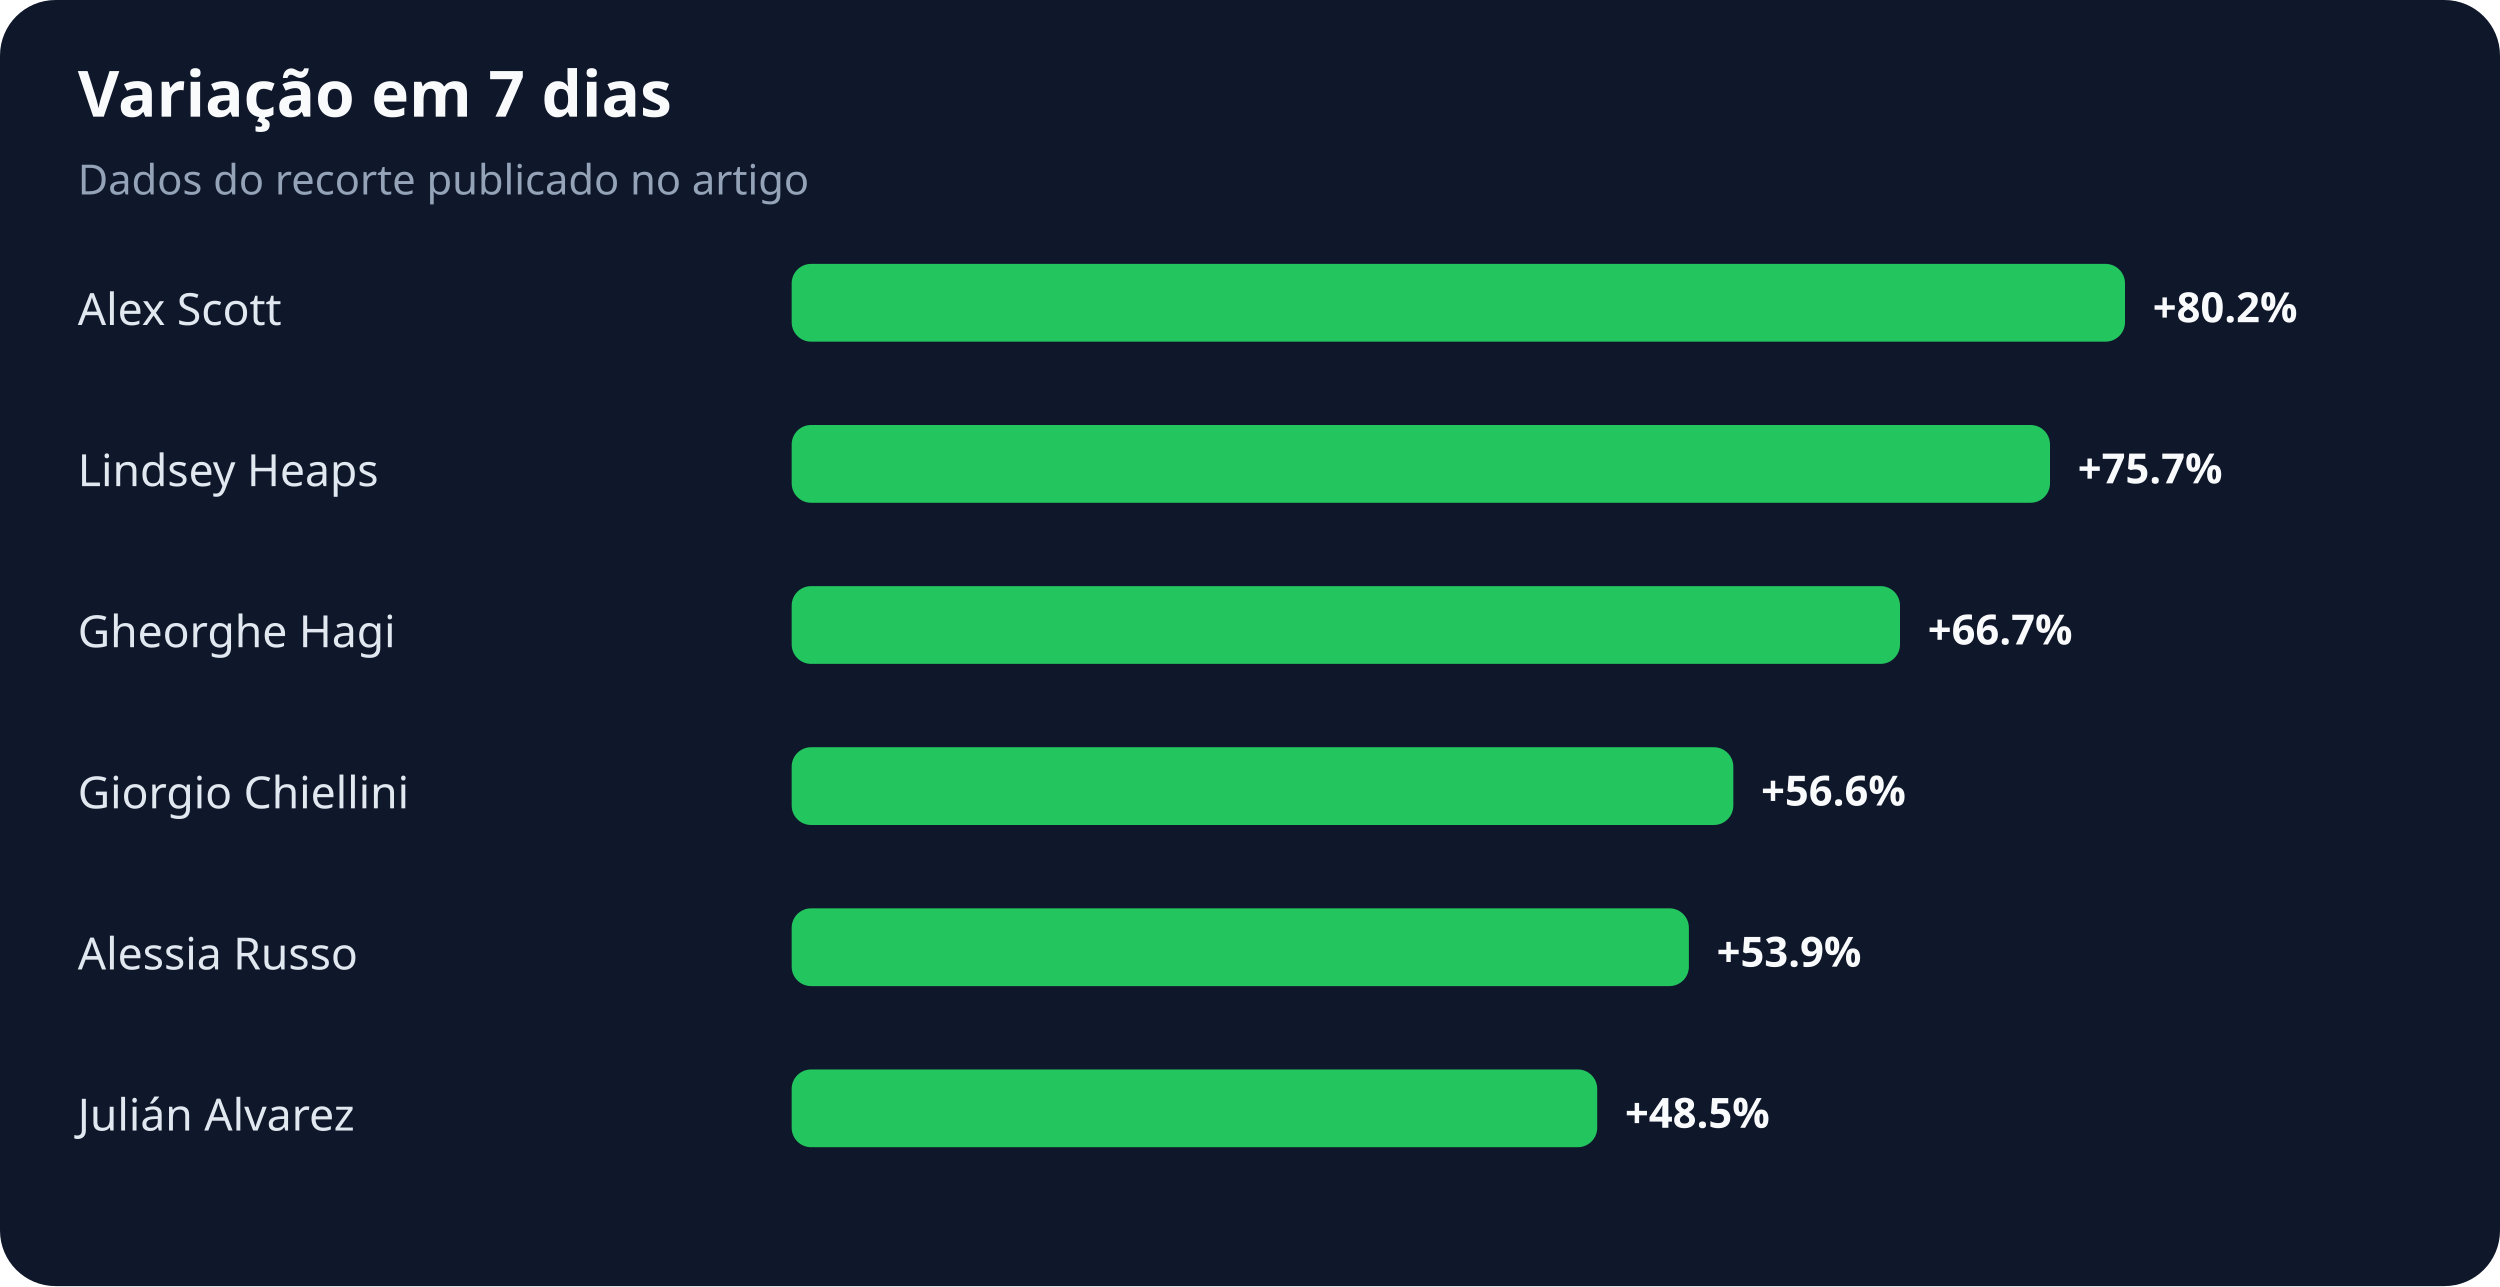
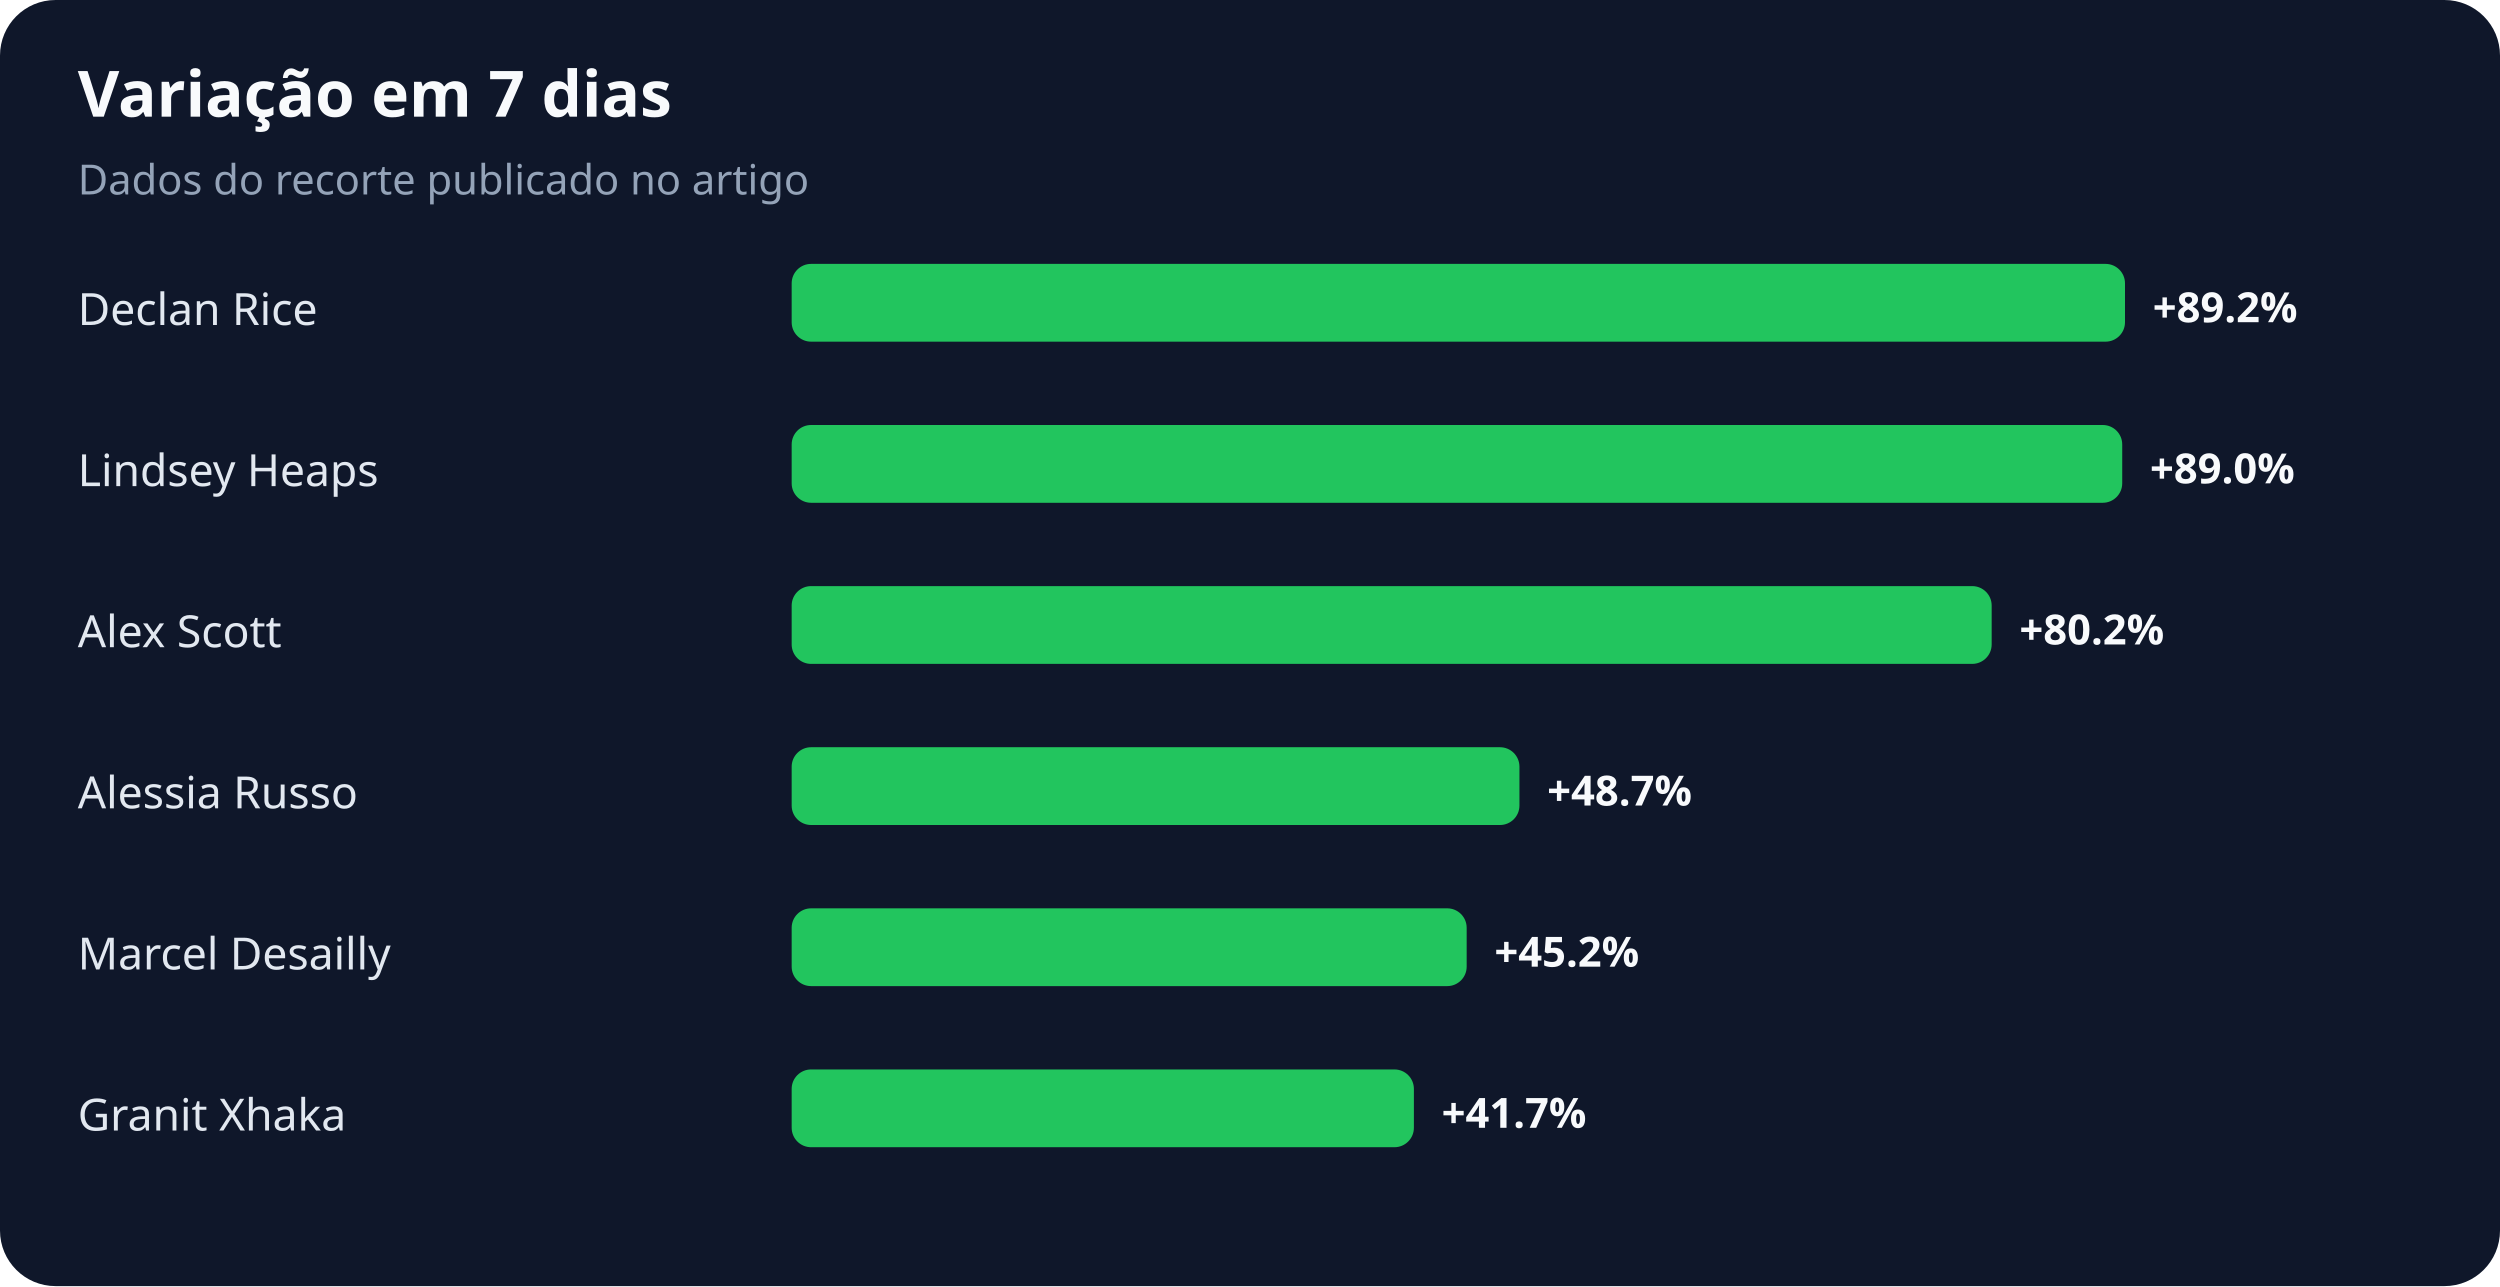
<svg xmlns="http://www.w3.org/2000/svg" width="900" height="463" viewBox="0 0 900 463" role="img" aria-labelledby="title desc">
  <rect width="100%" height="100%" rx="20" fill="#0f172a" />
  <text x="28" y="42" fill="#f8fafc" font-family="system-ui,sans-serif" font-size="23" font-weight="700">Variação em 7 dias</text>
  <text x="28" y="70" fill="#94a3b8" font-family="system-ui,sans-serif" font-size="15">Dados do recorte publicado no artigo</text>
-   <text x="28" y="117" fill="#e2e8f0" font-family="system-ui,sans-serif" font-size="16">Alex Scott</text>
+   <text x="28" y="117" fill="#e2e8f0" font-family="system-ui,sans-serif" font-size="16">Declan Rice</text>
  <rect x="285" y="95" width="480" height="28" rx="7" fill="#22c55e" />
-   <text x="775" y="116" fill="#f8fafc" font-family="system-ui,sans-serif" font-size="15" font-weight="700">+80.2%</text>
+   <text x="775" y="116" fill="#f8fafc" font-family="system-ui,sans-serif" font-size="15" font-weight="700">+89.2%</text>
  <text x="28" y="175" fill="#e2e8f0" font-family="system-ui,sans-serif" font-size="16">Lindsey Heaps</text>
-   <rect x="285" y="153" width="453" height="28" rx="7" fill="#22c55e" />
-   <text x="748" y="174" fill="#f8fafc" font-family="system-ui,sans-serif" font-size="15" font-weight="700">+75.7%</text>
-   <text x="28" y="233" fill="#e2e8f0" font-family="system-ui,sans-serif" font-size="16">Gheorghe Hagi</text>
-   <rect x="285" y="211" width="399" height="28" rx="7" fill="#22c55e" />
-   <text x="694" y="232" fill="#f8fafc" font-family="system-ui,sans-serif" font-size="15" font-weight="700">+66.7%</text>
-   <text x="28" y="291" fill="#e2e8f0" font-family="system-ui,sans-serif" font-size="16">Giorgio Chiellini</text>
-   <rect x="285" y="269" width="339" height="28" rx="7" fill="#22c55e" />
-   <text x="634" y="290" fill="#f8fafc" font-family="system-ui,sans-serif" font-size="15" font-weight="700">+56.6%</text>
-   <text x="28" y="349" fill="#e2e8f0" font-family="system-ui,sans-serif" font-size="16">Alessia Russo</text>
-   <rect x="285" y="327" width="323" height="28" rx="7" fill="#22c55e" />
-   <text x="618" y="348" fill="#f8fafc" font-family="system-ui,sans-serif" font-size="15" font-weight="700">+53.9%</text>
-   <text x="28" y="407" fill="#e2e8f0" font-family="system-ui,sans-serif" font-size="16">Julián Alvarez</text>
-   <rect x="285" y="385" width="290" height="28" rx="7" fill="#22c55e" />
-   <text x="585" y="406" fill="#f8fafc" font-family="system-ui,sans-serif" font-size="15" font-weight="700">+48.5%</text>
+   <rect x="285" y="153" width="479" height="28" rx="7" fill="#22c55e" />
+   <text x="774" y="174" fill="#f8fafc" font-family="system-ui,sans-serif" font-size="15" font-weight="700">+89.0%</text>
+   <text x="28" y="233" fill="#e2e8f0" font-family="system-ui,sans-serif" font-size="16">Alex Scott</text>
+   <rect x="285" y="211" width="432" height="28" rx="7" fill="#22c55e" />
+   <text x="727" y="232" fill="#f8fafc" font-family="system-ui,sans-serif" font-size="15" font-weight="700">+80.2%</text>
+   <text x="28" y="291" fill="#e2e8f0" font-family="system-ui,sans-serif" font-size="16">Alessia Russo</text>
+   <rect x="285" y="269" width="262" height="28" rx="7" fill="#22c55e" />
+   <text x="557" y="290" fill="#f8fafc" font-family="system-ui,sans-serif" font-size="15" font-weight="700">+48.7%</text>
+   <text x="28" y="349" fill="#e2e8f0" font-family="system-ui,sans-serif" font-size="16">Marcel Desailly</text>
+   <rect x="285" y="327" width="243" height="28" rx="7" fill="#22c55e" />
+   <text x="538" y="348" fill="#f8fafc" font-family="system-ui,sans-serif" font-size="15" font-weight="700">+45.2%</text>
+   <text x="28" y="407" fill="#e2e8f0" font-family="system-ui,sans-serif" font-size="16">Granit Xhaka</text>
+   <rect x="285" y="385" width="224" height="28" rx="7" fill="#22c55e" />
+   <text x="519" y="406" fill="#f8fafc" font-family="system-ui,sans-serif" font-size="15" font-weight="700">+41.7%</text>
</svg>
